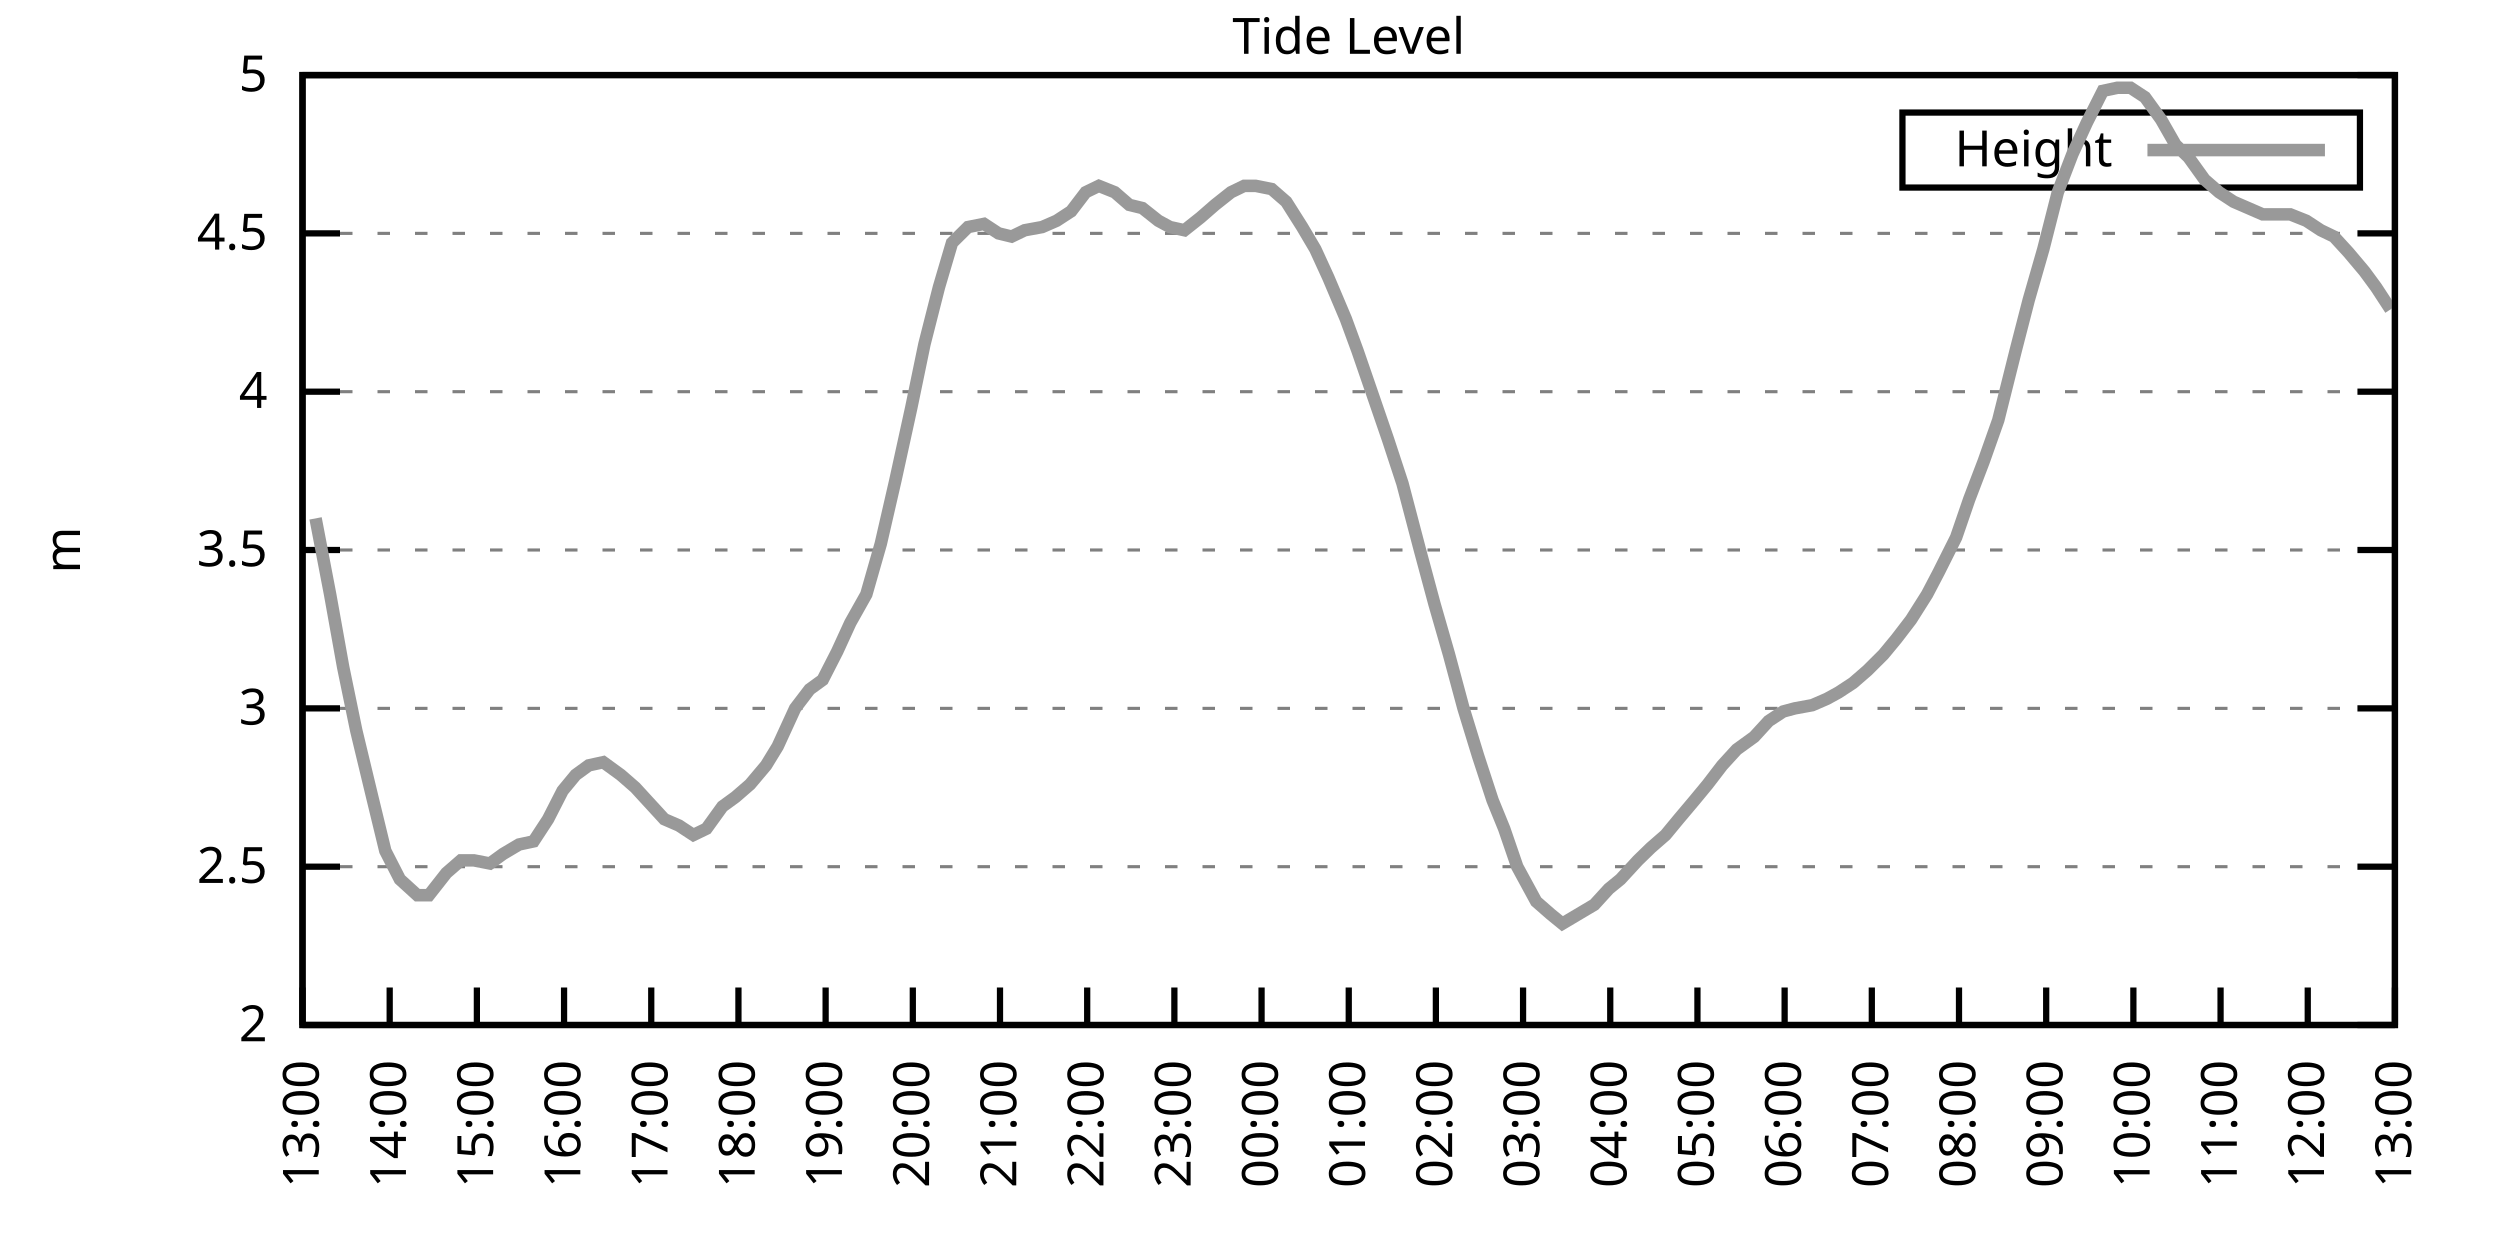
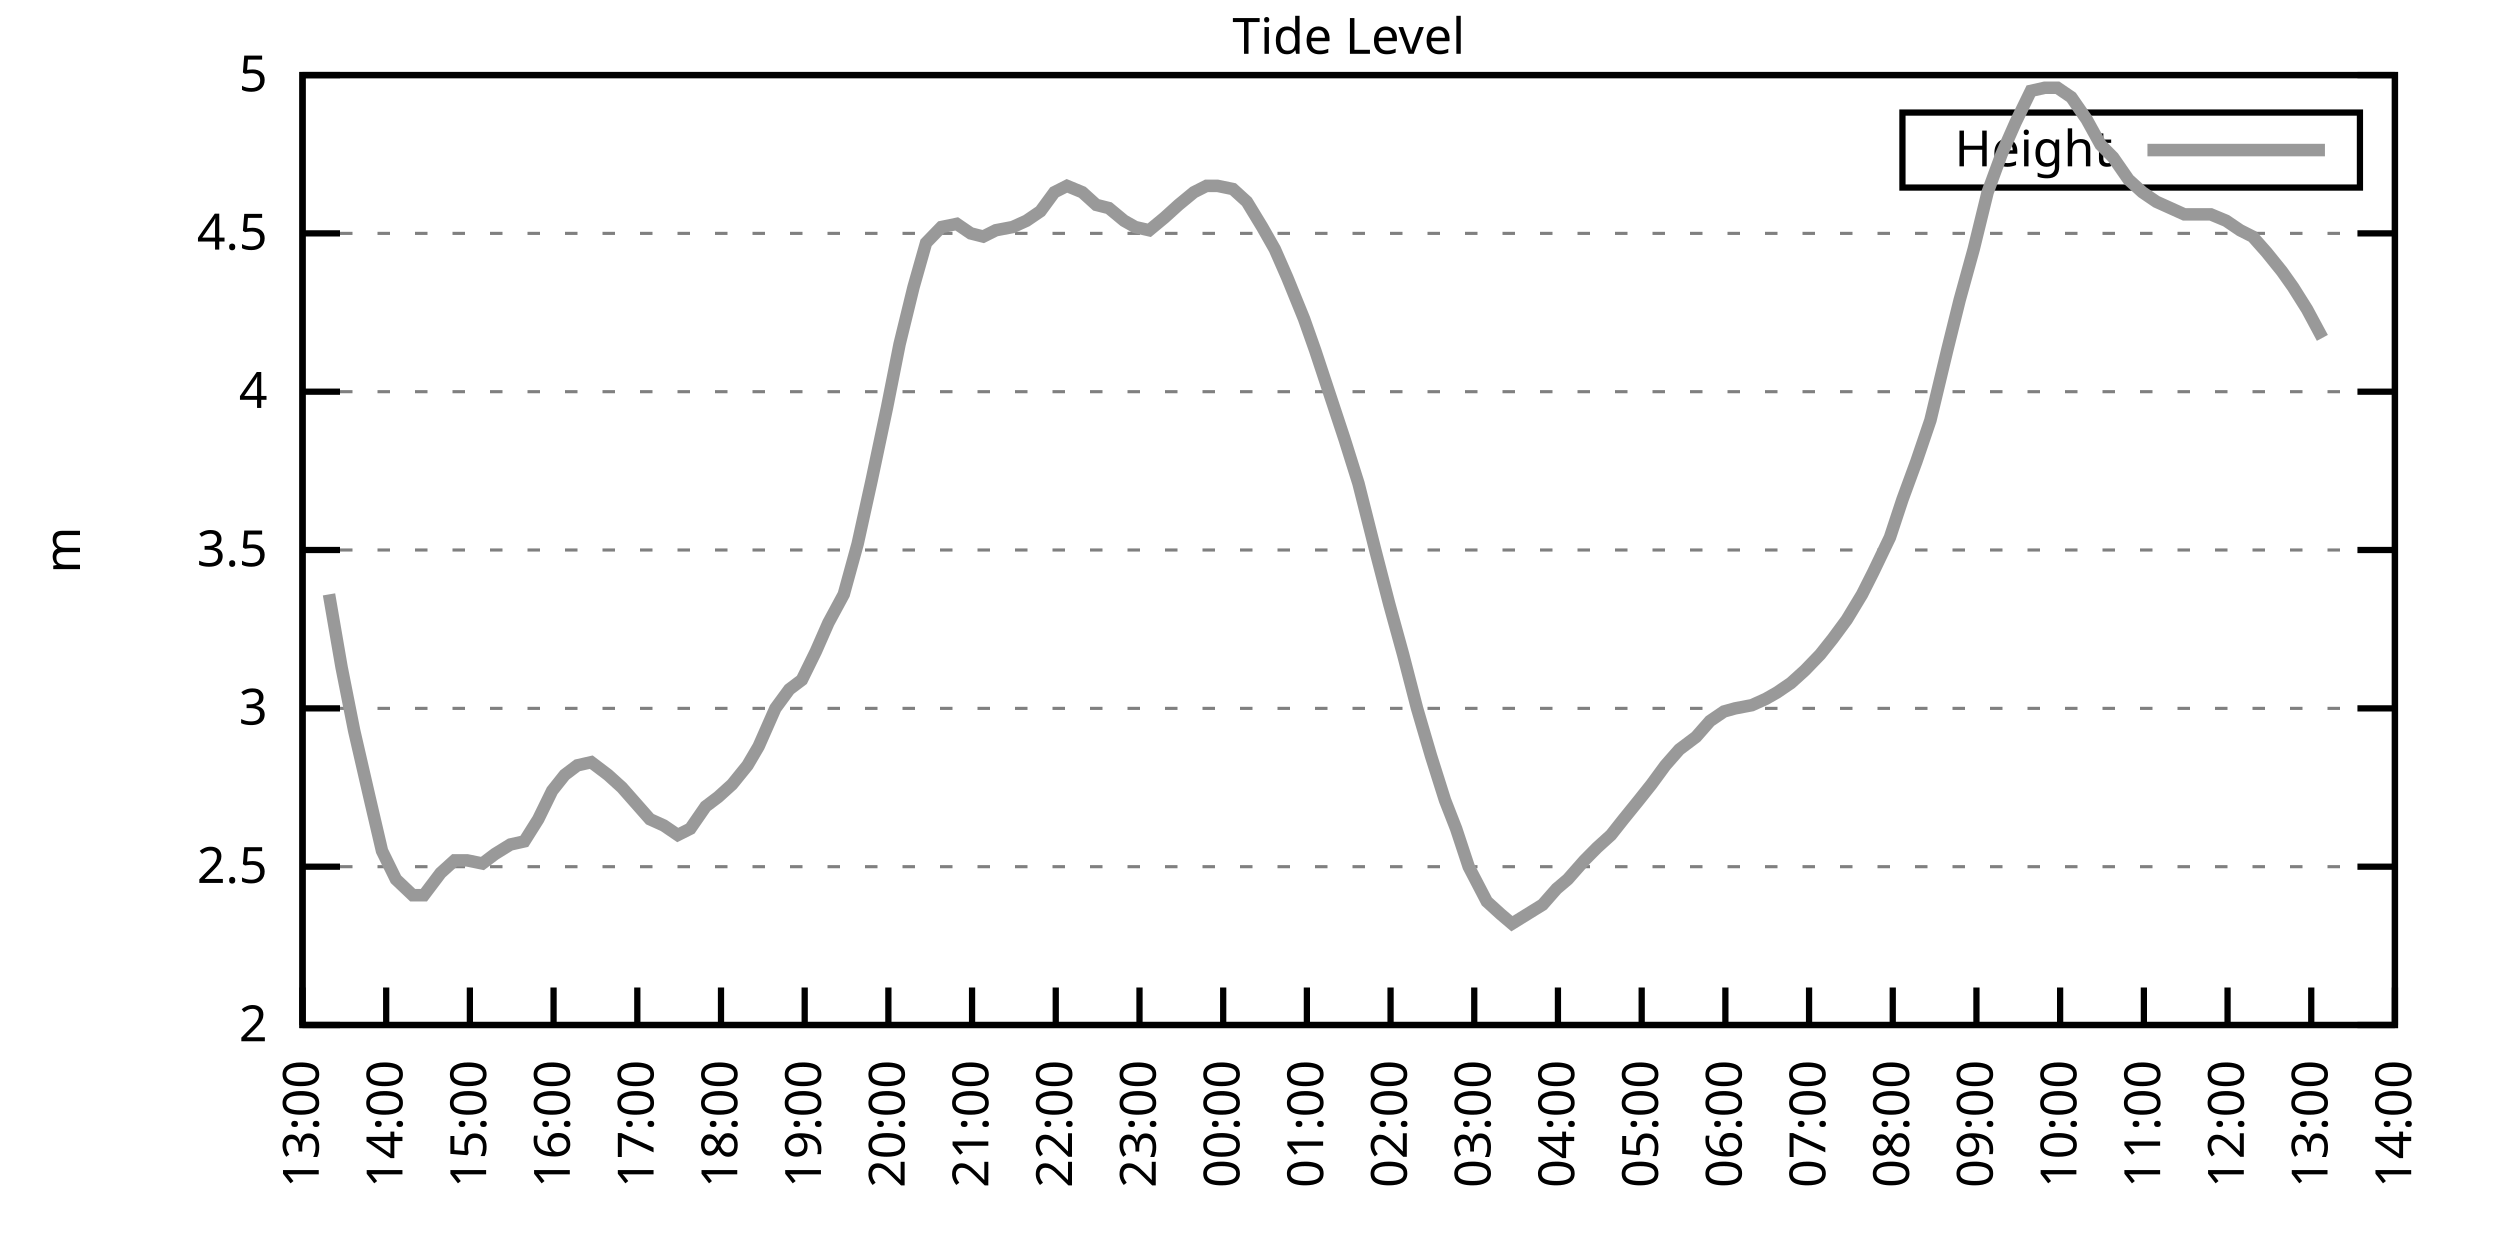
<svg xmlns="http://www.w3.org/2000/svg" xmlns:xlink="http://www.w3.org/1999/xlink" width="400" height="200" viewBox="0 0 400 200">
  <g id="gnuplot_canvas">
    <rect x="0" y="0" width="400" height="200" fill="none" />
    <defs>
      <circle id="gpDot" r="0.5" stroke-width="0.5" stroke="currentColor" />
      <path id="gpPt0" stroke-width="0.333" stroke="currentColor" d="M-1,0 h2 M0,-1 v2" />
      <path id="gpPt1" stroke-width="0.333" stroke="currentColor" d="M-1,-1 L1,1 M1,-1 L-1,1" />
      <path id="gpPt2" stroke-width="0.333" stroke="currentColor" d="M-1,0 L1,0 M0,-1 L0,1 M-1,-1 L1,1 M-1,1 L1,-1" />
      <rect id="gpPt3" stroke-width="0.333" stroke="currentColor" x="-1" y="-1" width="2" height="2" />
      <rect id="gpPt4" stroke-width="0.333" stroke="currentColor" fill="currentColor" x="-1" y="-1" width="2" height="2" />
      <circle id="gpPt5" stroke-width="0.333" stroke="currentColor" cx="0" cy="0" r="1" />
      <use xlink:href="#gpPt5" id="gpPt6" fill="currentColor" stroke="none" />
      <path id="gpPt7" stroke-width="0.333" stroke="currentColor" d="M0,-1.33 L-1.33,0.67 L1.33,0.67 z" />
      <use xlink:href="#gpPt7" id="gpPt8" fill="currentColor" stroke="none" />
      <use xlink:href="#gpPt7" id="gpPt9" stroke="currentColor" transform="rotate(180)" />
      <use xlink:href="#gpPt9" id="gpPt10" fill="currentColor" stroke="none" />
      <use xlink:href="#gpPt3" id="gpPt11" stroke="currentColor" transform="rotate(45)" />
      <use xlink:href="#gpPt11" id="gpPt12" fill="currentColor" stroke="none" />
      <path id="gpPt13" stroke-width="0.333" stroke="currentColor" d="M0,1.330 L1.265,0.411 L0.782,-1.067 L-0.782,-1.076 L-1.265,0.411 z" />
      <use xlink:href="#gpPt13" id="gpPt14" fill="currentColor" stroke="none" />
      <filter id="textbox" filterUnits="objectBoundingBox" x="0" y="0" height="1" width="1">
        <feFlood flood-color="white" flood-opacity="1" result="bgnd" />
        <feComposite in="SourceGraphic" in2="bgnd" operator="atop" />
      </filter>
      <filter id="greybox" filterUnits="objectBoundingBox" x="0" y="0" height="1" width="1">
        <feFlood flood-color="lightgrey" flood-opacity="1" result="grey" />
        <feComposite in="SourceGraphic" in2="grey" operator="atop" />
      </filter>
    </defs>
    <g fill="none" color="white" stroke="currentColor" stroke-width="1.00" stroke-linecap="butt" stroke-linejoin="miter">
</g>
    <g fill="none" color="black" stroke="currentColor" stroke-width="1.00" stroke-linecap="butt" stroke-linejoin="miter">
      <g stroke="none" shape-rendering="crispEdges">
        <polygon fill="rgb(255, 255, 255)" points="48.40,164.00 383.18,164.00 383.18,12.02 48.40,12.02 " />
      </g>
    </g>
    <g fill="none" color="black" stroke="currentColor" stroke-width="1.00" stroke-linecap="butt" stroke-linejoin="miter">
</g>
    <g fill="none" color="black" stroke="black" stroke-width="0.50" stroke-linecap="butt" stroke-linejoin="miter">
</g>
    <g fill="none" color="gray" stroke="currentColor" stroke-width="0.50" stroke-linecap="butt" stroke-linejoin="miter">
      <path stroke="gray" stroke-dasharray="2,4" class="gridline" d="M48.40,164.00 L383.19,164.00  " />
    </g>
    <g fill="none" color="gray" stroke="gray" stroke-width="1.00" stroke-linecap="butt" stroke-linejoin="miter">
</g>
    <g fill="none" color="black" stroke="currentColor" stroke-width="1.00" stroke-linecap="butt" stroke-linejoin="miter">
      <path stroke="black" d="M48.40,164.00 L54.40,164.00 M383.19,164.00 L377.19,164.00  " />
      <g transform="translate(42.80,166.60)" stroke="none" fill="black" font-family="Sans" font-size="8.00" text-anchor="end">
        <text>
          <tspan font-family="Sans"> 2</tspan>
        </text>
      </g>
    </g>
    <g fill="none" color="black" stroke="currentColor" stroke-width="1.00" stroke-linecap="butt" stroke-linejoin="miter">
</g>
    <g fill="none" color="black" stroke="black" stroke-width="0.50" stroke-linecap="butt" stroke-linejoin="miter">
</g>
    <g fill="none" color="gray" stroke="currentColor" stroke-width="0.50" stroke-linecap="butt" stroke-linejoin="miter">
      <path stroke="gray" stroke-dasharray="2,4" class="gridline" d="M48.40,138.67 L383.19,138.67  " />
    </g>
    <g fill="none" color="gray" stroke="gray" stroke-width="1.00" stroke-linecap="butt" stroke-linejoin="miter">
</g>
    <g fill="none" color="black" stroke="currentColor" stroke-width="1.00" stroke-linecap="butt" stroke-linejoin="miter">
      <path stroke="black" d="M48.40,138.67 L54.40,138.67 M383.19,138.67 L377.19,138.67  " />
      <g transform="translate(42.80,141.27)" stroke="none" fill="black" font-family="Sans" font-size="8.00" text-anchor="end">
        <text>
          <tspan font-family="Sans"> 2.5</tspan>
        </text>
      </g>
    </g>
    <g fill="none" color="black" stroke="currentColor" stroke-width="1.00" stroke-linecap="butt" stroke-linejoin="miter">
</g>
    <g fill="none" color="black" stroke="black" stroke-width="0.50" stroke-linecap="butt" stroke-linejoin="miter">
</g>
    <g fill="none" color="gray" stroke="currentColor" stroke-width="0.50" stroke-linecap="butt" stroke-linejoin="miter">
      <path stroke="gray" stroke-dasharray="2,4" class="gridline" d="M48.40,113.34 L383.19,113.34  " />
    </g>
    <g fill="none" color="gray" stroke="gray" stroke-width="1.00" stroke-linecap="butt" stroke-linejoin="miter">
</g>
    <g fill="none" color="black" stroke="currentColor" stroke-width="1.00" stroke-linecap="butt" stroke-linejoin="miter">
      <path stroke="black" d="M48.40,113.34 L54.40,113.34 M383.19,113.34 L377.19,113.34  " />
      <g transform="translate(42.80,115.94)" stroke="none" fill="black" font-family="Sans" font-size="8.00" text-anchor="end">
        <text>
          <tspan font-family="Sans"> 3</tspan>
        </text>
      </g>
    </g>
    <g fill="none" color="black" stroke="currentColor" stroke-width="1.00" stroke-linecap="butt" stroke-linejoin="miter">
</g>
    <g fill="none" color="black" stroke="black" stroke-width="0.50" stroke-linecap="butt" stroke-linejoin="miter">
</g>
    <g fill="none" color="gray" stroke="currentColor" stroke-width="0.50" stroke-linecap="butt" stroke-linejoin="miter">
      <path stroke="gray" stroke-dasharray="2,4" class="gridline" d="M48.40,88.00 L383.19,88.00  " />
    </g>
    <g fill="none" color="gray" stroke="gray" stroke-width="1.00" stroke-linecap="butt" stroke-linejoin="miter">
</g>
    <g fill="none" color="black" stroke="currentColor" stroke-width="1.00" stroke-linecap="butt" stroke-linejoin="miter">
      <path stroke="black" d="M48.40,88.00 L54.40,88.00 M383.19,88.00 L377.19,88.00  " />
      <g transform="translate(42.80,90.60)" stroke="none" fill="black" font-family="Sans" font-size="8.00" text-anchor="end">
        <text>
          <tspan font-family="Sans"> 3.5</tspan>
        </text>
      </g>
    </g>
    <g fill="none" color="black" stroke="currentColor" stroke-width="1.00" stroke-linecap="butt" stroke-linejoin="miter">
</g>
    <g fill="none" color="black" stroke="black" stroke-width="0.50" stroke-linecap="butt" stroke-linejoin="miter">
</g>
    <g fill="none" color="gray" stroke="currentColor" stroke-width="0.50" stroke-linecap="butt" stroke-linejoin="miter">
      <path stroke="gray" stroke-dasharray="2,4" class="gridline" d="M48.40,62.67 L383.19,62.67  " />
    </g>
    <g fill="none" color="gray" stroke="gray" stroke-width="1.00" stroke-linecap="butt" stroke-linejoin="miter">
</g>
    <g fill="none" color="black" stroke="currentColor" stroke-width="1.00" stroke-linecap="butt" stroke-linejoin="miter">
      <path stroke="black" d="M48.40,62.67 L54.40,62.67 M383.19,62.67 L377.19,62.67  " />
      <g transform="translate(42.80,65.27)" stroke="none" fill="black" font-family="Sans" font-size="8.00" text-anchor="end">
        <text>
          <tspan font-family="Sans"> 4</tspan>
        </text>
      </g>
    </g>
    <g fill="none" color="black" stroke="currentColor" stroke-width="1.00" stroke-linecap="butt" stroke-linejoin="miter">
</g>
    <g fill="none" color="black" stroke="black" stroke-width="0.50" stroke-linecap="butt" stroke-linejoin="miter">
</g>
    <g fill="none" color="gray" stroke="currentColor" stroke-width="0.50" stroke-linecap="butt" stroke-linejoin="miter">
      <path stroke="gray" stroke-dasharray="2,4" class="gridline" d="M48.40,37.34 L383.19,37.34  " />
    </g>
    <g fill="none" color="gray" stroke="gray" stroke-width="1.00" stroke-linecap="butt" stroke-linejoin="miter">
</g>
    <g fill="none" color="black" stroke="currentColor" stroke-width="1.00" stroke-linecap="butt" stroke-linejoin="miter">
      <path stroke="black" d="M48.40,37.34 L54.40,37.34 M383.19,37.34 L377.19,37.34  " />
      <g transform="translate(42.80,39.94)" stroke="none" fill="black" font-family="Sans" font-size="8.00" text-anchor="end">
        <text>
          <tspan font-family="Sans"> 4.5</tspan>
        </text>
      </g>
    </g>
    <g fill="none" color="black" stroke="currentColor" stroke-width="1.00" stroke-linecap="butt" stroke-linejoin="miter">
</g>
    <g fill="none" color="black" stroke="black" stroke-width="0.50" stroke-linecap="butt" stroke-linejoin="miter">
</g>
    <g fill="none" color="gray" stroke="currentColor" stroke-width="0.50" stroke-linecap="butt" stroke-linejoin="miter">
      <path stroke="gray" stroke-dasharray="2,4" class="gridline" d="M48.40,12.01 L383.19,12.01  " />
    </g>
    <g fill="none" color="gray" stroke="gray" stroke-width="1.00" stroke-linecap="butt" stroke-linejoin="miter">
</g>
    <g fill="none" color="black" stroke="currentColor" stroke-width="1.00" stroke-linecap="butt" stroke-linejoin="miter">
      <path stroke="black" d="M48.40,12.01 L54.40,12.01 M383.19,12.01 L377.19,12.01  " />
      <g transform="translate(42.80,14.61)" stroke="none" fill="black" font-family="Sans" font-size="8.00" text-anchor="end">
        <text>
          <tspan font-family="Sans"> 5</tspan>
        </text>
      </g>
    </g>
    <g fill="none" color="black" stroke="currentColor" stroke-width="1.00" stroke-linecap="butt" stroke-linejoin="miter">
      <path stroke="black" d="M48.40,164.00 L48.40,158.00  " />
      <g transform="translate(51.00,169.60) rotate(270.00)" stroke="none" fill="black" font-family="Sans" font-size="8.00" text-anchor="end">
        <text>
          <tspan font-family="Sans">13:00</tspan>
        </text>
      </g>
    </g>
    <g fill="none" color="black" stroke="currentColor" stroke-width="1.00" stroke-linecap="butt" stroke-linejoin="miter">
-       <path stroke="black" d="M62.35,164.00 L62.35,158.00  " />
-       <g transform="translate(64.95,169.60) rotate(270.00)" stroke="none" fill="black" font-family="Sans" font-size="8.00" text-anchor="end">
+       <path stroke="black" d="M61.79,164.00 L61.79,158.00  " />
+       <g transform="translate(64.39,169.60) rotate(270.00)" stroke="none" fill="black" font-family="Sans" font-size="8.00" text-anchor="end">
        <text>
          <tspan font-family="Sans">14:00</tspan>
        </text>
      </g>
    </g>
    <g fill="none" color="black" stroke="currentColor" stroke-width="1.00" stroke-linecap="butt" stroke-linejoin="miter">
-       <path stroke="black" d="M76.30,164.00 L76.30,158.00  " />
-       <g transform="translate(78.90,169.60) rotate(270.00)" stroke="none" fill="black" font-family="Sans" font-size="8.00" text-anchor="end">
+       <path stroke="black" d="M75.18,164.00 L75.18,158.00  " />
+       <g transform="translate(77.78,169.60) rotate(270.00)" stroke="none" fill="black" font-family="Sans" font-size="8.00" text-anchor="end">
        <text>
          <tspan font-family="Sans">15:00</tspan>
        </text>
      </g>
    </g>
    <g fill="none" color="black" stroke="currentColor" stroke-width="1.00" stroke-linecap="butt" stroke-linejoin="miter">
-       <path stroke="black" d="M90.25,164.00 L90.25,158.00  " />
-       <g transform="translate(92.85,169.60) rotate(270.00)" stroke="none" fill="black" font-family="Sans" font-size="8.00" text-anchor="end">
+       <path stroke="black" d="M88.57,164.00 L88.57,158.00  " />
+       <g transform="translate(91.17,169.60) rotate(270.00)" stroke="none" fill="black" font-family="Sans" font-size="8.00" text-anchor="end">
        <text>
          <tspan font-family="Sans">16:00</tspan>
        </text>
      </g>
    </g>
    <g fill="none" color="black" stroke="currentColor" stroke-width="1.00" stroke-linecap="butt" stroke-linejoin="miter">
-       <path stroke="black" d="M104.20,164.00 L104.20,158.00  " />
-       <g transform="translate(106.80,169.60) rotate(270.00)" stroke="none" fill="black" font-family="Sans" font-size="8.00" text-anchor="end">
+       <path stroke="black" d="M101.97,164.00 L101.97,158.00  " />
+       <g transform="translate(104.57,169.60) rotate(270.00)" stroke="none" fill="black" font-family="Sans" font-size="8.00" text-anchor="end">
        <text>
          <tspan font-family="Sans">17:00</tspan>
        </text>
      </g>
    </g>
    <g fill="none" color="black" stroke="currentColor" stroke-width="1.00" stroke-linecap="butt" stroke-linejoin="miter">
-       <path stroke="black" d="M118.15,164.00 L118.15,158.00  " />
-       <g transform="translate(120.75,169.60) rotate(270.00)" stroke="none" fill="black" font-family="Sans" font-size="8.00" text-anchor="end">
+       <path stroke="black" d="M115.36,164.00 L115.36,158.00  " />
+       <g transform="translate(117.96,169.60) rotate(270.00)" stroke="none" fill="black" font-family="Sans" font-size="8.00" text-anchor="end">
        <text>
          <tspan font-family="Sans">18:00</tspan>
        </text>
      </g>
    </g>
    <g fill="none" color="black" stroke="currentColor" stroke-width="1.00" stroke-linecap="butt" stroke-linejoin="miter">
-       <path stroke="black" d="M132.10,164.00 L132.10,158.00  " />
-       <g transform="translate(134.70,169.60) rotate(270.00)" stroke="none" fill="black" font-family="Sans" font-size="8.00" text-anchor="end">
+       <path stroke="black" d="M128.75,164.00 L128.75,158.00  " />
+       <g transform="translate(131.35,169.60) rotate(270.00)" stroke="none" fill="black" font-family="Sans" font-size="8.00" text-anchor="end">
        <text>
          <tspan font-family="Sans">19:00</tspan>
        </text>
      </g>
    </g>
    <g fill="none" color="black" stroke="currentColor" stroke-width="1.00" stroke-linecap="butt" stroke-linejoin="miter">
-       <path stroke="black" d="M146.05,164.00 L146.05,158.00  " />
-       <g transform="translate(148.65,169.60) rotate(270.00)" stroke="none" fill="black" font-family="Sans" font-size="8.00" text-anchor="end">
+       <path stroke="black" d="M142.14,164.00 L142.14,158.00  " />
+       <g transform="translate(144.74,169.60) rotate(270.00)" stroke="none" fill="black" font-family="Sans" font-size="8.00" text-anchor="end">
        <text>
          <tspan font-family="Sans">20:00</tspan>
        </text>
      </g>
    </g>
    <g fill="none" color="black" stroke="currentColor" stroke-width="1.00" stroke-linecap="butt" stroke-linejoin="miter">
-       <path stroke="black" d="M160.00,164.00 L160.00,158.00  " />
-       <g transform="translate(162.60,169.60) rotate(270.00)" stroke="none" fill="black" font-family="Sans" font-size="8.00" text-anchor="end">
+       <path stroke="black" d="M155.53,164.00 L155.53,158.00  " />
+       <g transform="translate(158.13,169.60) rotate(270.00)" stroke="none" fill="black" font-family="Sans" font-size="8.00" text-anchor="end">
        <text>
          <tspan font-family="Sans">21:00</tspan>
        </text>
      </g>
    </g>
    <g fill="none" color="black" stroke="currentColor" stroke-width="1.00" stroke-linecap="butt" stroke-linejoin="miter">
-       <path stroke="black" d="M173.95,164.00 L173.95,158.00  " />
-       <g transform="translate(176.55,169.60) rotate(270.00)" stroke="none" fill="black" font-family="Sans" font-size="8.00" text-anchor="end">
+       <path stroke="black" d="M168.92,164.00 L168.92,158.00  " />
+       <g transform="translate(171.52,169.60) rotate(270.00)" stroke="none" fill="black" font-family="Sans" font-size="8.00" text-anchor="end">
        <text>
          <tspan font-family="Sans">22:00</tspan>
        </text>
      </g>
    </g>
    <g fill="none" color="black" stroke="currentColor" stroke-width="1.00" stroke-linecap="butt" stroke-linejoin="miter">
-       <path stroke="black" d="M187.90,164.00 L187.90,158.00  " />
-       <g transform="translate(190.50,169.60) rotate(270.00)" stroke="none" fill="black" font-family="Sans" font-size="8.00" text-anchor="end">
+       <path stroke="black" d="M182.32,164.00 L182.32,158.00  " />
+       <g transform="translate(184.92,169.60) rotate(270.00)" stroke="none" fill="black" font-family="Sans" font-size="8.00" text-anchor="end">
        <text>
          <tspan font-family="Sans">23:00</tspan>
        </text>
      </g>
    </g>
    <g fill="none" color="black" stroke="currentColor" stroke-width="1.00" stroke-linecap="butt" stroke-linejoin="miter">
-       <path stroke="black" d="M201.85,164.00 L201.85,158.00  " />
-       <g transform="translate(204.45,169.60) rotate(270.00)" stroke="none" fill="black" font-family="Sans" font-size="8.00" text-anchor="end">
+       <path stroke="black" d="M195.71,164.00 L195.71,158.00  " />
+       <g transform="translate(198.31,169.60) rotate(270.00)" stroke="none" fill="black" font-family="Sans" font-size="8.00" text-anchor="end">
        <text>
          <tspan font-family="Sans">00:00</tspan>
        </text>
      </g>
    </g>
    <g fill="none" color="black" stroke="currentColor" stroke-width="1.00" stroke-linecap="butt" stroke-linejoin="miter">
-       <path stroke="black" d="M215.80,164.00 L215.80,158.00  " />
-       <g transform="translate(218.40,169.60) rotate(270.00)" stroke="none" fill="black" font-family="Sans" font-size="8.00" text-anchor="end">
+       <path stroke="black" d="M209.10,164.00 L209.10,158.00  " />
+       <g transform="translate(211.70,169.60) rotate(270.00)" stroke="none" fill="black" font-family="Sans" font-size="8.00" text-anchor="end">
        <text>
          <tspan font-family="Sans">01:00</tspan>
        </text>
      </g>
    </g>
    <g fill="none" color="black" stroke="currentColor" stroke-width="1.00" stroke-linecap="butt" stroke-linejoin="miter">
-       <path stroke="black" d="M229.74,164.00 L229.74,158.00  " />
-       <g transform="translate(232.34,169.60) rotate(270.00)" stroke="none" fill="black" font-family="Sans" font-size="8.00" text-anchor="end">
+       <path stroke="black" d="M222.49,164.00 L222.49,158.00  " />
+       <g transform="translate(225.09,169.60) rotate(270.00)" stroke="none" fill="black" font-family="Sans" font-size="8.00" text-anchor="end">
        <text>
          <tspan font-family="Sans">02:00</tspan>
        </text>
      </g>
    </g>
    <g fill="none" color="black" stroke="currentColor" stroke-width="1.00" stroke-linecap="butt" stroke-linejoin="miter">
-       <path stroke="black" d="M243.69,164.00 L243.69,158.00  " />
-       <g transform="translate(246.29,169.60) rotate(270.00)" stroke="none" fill="black" font-family="Sans" font-size="8.00" text-anchor="end">
+       <path stroke="black" d="M235.88,164.00 L235.88,158.00  " />
+       <g transform="translate(238.48,169.60) rotate(270.00)" stroke="none" fill="black" font-family="Sans" font-size="8.00" text-anchor="end">
        <text>
          <tspan font-family="Sans">03:00</tspan>
        </text>
      </g>
    </g>
    <g fill="none" color="black" stroke="currentColor" stroke-width="1.00" stroke-linecap="butt" stroke-linejoin="miter">
-       <path stroke="black" d="M257.64,164.00 L257.64,158.00  " />
-       <g transform="translate(260.24,169.60) rotate(270.00)" stroke="none" fill="black" font-family="Sans" font-size="8.00" text-anchor="end">
+       <path stroke="black" d="M249.27,164.00 L249.27,158.00  " />
+       <g transform="translate(251.87,169.60) rotate(270.00)" stroke="none" fill="black" font-family="Sans" font-size="8.00" text-anchor="end">
        <text>
          <tspan font-family="Sans">04:00</tspan>
        </text>
      </g>
    </g>
    <g fill="none" color="black" stroke="currentColor" stroke-width="1.00" stroke-linecap="butt" stroke-linejoin="miter">
-       <path stroke="black" d="M271.59,164.00 L271.59,158.00  " />
-       <g transform="translate(274.19,169.60) rotate(270.00)" stroke="none" fill="black" font-family="Sans" font-size="8.00" text-anchor="end">
+       <path stroke="black" d="M262.67,164.00 L262.67,158.00  " />
+       <g transform="translate(265.27,169.60) rotate(270.00)" stroke="none" fill="black" font-family="Sans" font-size="8.00" text-anchor="end">
        <text>
          <tspan font-family="Sans">05:00</tspan>
        </text>
      </g>
    </g>
    <g fill="none" color="black" stroke="currentColor" stroke-width="1.00" stroke-linecap="butt" stroke-linejoin="miter">
-       <path stroke="black" d="M285.54,164.00 L285.54,158.00  " />
-       <g transform="translate(288.14,169.60) rotate(270.00)" stroke="none" fill="black" font-family="Sans" font-size="8.00" text-anchor="end">
+       <path stroke="black" d="M276.06,164.00 L276.06,158.00  " />
+       <g transform="translate(278.66,169.60) rotate(270.00)" stroke="none" fill="black" font-family="Sans" font-size="8.00" text-anchor="end">
        <text>
          <tspan font-family="Sans">06:00</tspan>
        </text>
      </g>
    </g>
    <g fill="none" color="black" stroke="currentColor" stroke-width="1.00" stroke-linecap="butt" stroke-linejoin="miter">
-       <path stroke="black" d="M299.49,164.00 L299.49,158.00  " />
-       <g transform="translate(302.09,169.60) rotate(270.00)" stroke="none" fill="black" font-family="Sans" font-size="8.00" text-anchor="end">
+       <path stroke="black" d="M289.45,164.00 L289.45,158.00  " />
+       <g transform="translate(292.05,169.60) rotate(270.00)" stroke="none" fill="black" font-family="Sans" font-size="8.00" text-anchor="end">
        <text>
          <tspan font-family="Sans">07:00</tspan>
        </text>
      </g>
    </g>
    <g fill="none" color="black" stroke="currentColor" stroke-width="1.00" stroke-linecap="butt" stroke-linejoin="miter">
-       <path stroke="black" d="M313.44,164.00 L313.44,158.00  " />
-       <g transform="translate(316.04,169.60) rotate(270.00)" stroke="none" fill="black" font-family="Sans" font-size="8.00" text-anchor="end">
+       <path stroke="black" d="M302.84,164.00 L302.84,158.00  " />
+       <g transform="translate(305.44,169.60) rotate(270.00)" stroke="none" fill="black" font-family="Sans" font-size="8.00" text-anchor="end">
        <text>
          <tspan font-family="Sans">08:00</tspan>
        </text>
      </g>
    </g>
    <g fill="none" color="black" stroke="currentColor" stroke-width="1.00" stroke-linecap="butt" stroke-linejoin="miter">
-       <path stroke="black" d="M327.39,164.00 L327.39,158.00  " />
-       <g transform="translate(329.99,169.60) rotate(270.00)" stroke="none" fill="black" font-family="Sans" font-size="8.00" text-anchor="end">
+       <path stroke="black" d="M316.23,164.00 L316.23,158.00  " />
+       <g transform="translate(318.83,169.60) rotate(270.00)" stroke="none" fill="black" font-family="Sans" font-size="8.00" text-anchor="end">
        <text>
          <tspan font-family="Sans">09:00</tspan>
        </text>
      </g>
    </g>
    <g fill="none" color="black" stroke="currentColor" stroke-width="1.00" stroke-linecap="butt" stroke-linejoin="miter">
-       <path stroke="black" d="M341.34,164.00 L341.34,158.00  " />
-       <g transform="translate(343.94,169.60) rotate(270.00)" stroke="none" fill="black" font-family="Sans" font-size="8.00" text-anchor="end">
+       <path stroke="black" d="M329.62,164.00 L329.62,158.00  " />
+       <g transform="translate(332.22,169.60) rotate(270.00)" stroke="none" fill="black" font-family="Sans" font-size="8.00" text-anchor="end">
        <text>
          <tspan font-family="Sans">10:00</tspan>
        </text>
      </g>
    </g>
    <g fill="none" color="black" stroke="currentColor" stroke-width="1.00" stroke-linecap="butt" stroke-linejoin="miter">
-       <path stroke="black" d="M355.29,164.00 L355.29,158.00  " />
-       <g transform="translate(357.89,169.60) rotate(270.00)" stroke="none" fill="black" font-family="Sans" font-size="8.00" text-anchor="end">
+       <path stroke="black" d="M343.02,164.00 L343.02,158.00  " />
+       <g transform="translate(345.62,169.60) rotate(270.00)" stroke="none" fill="black" font-family="Sans" font-size="8.00" text-anchor="end">
        <text>
          <tspan font-family="Sans">11:00</tspan>
        </text>
      </g>
    </g>
    <g fill="none" color="black" stroke="currentColor" stroke-width="1.00" stroke-linecap="butt" stroke-linejoin="miter">
-       <path stroke="black" d="M369.24,164.00 L369.24,158.00  " />
-       <g transform="translate(371.84,169.60) rotate(270.00)" stroke="none" fill="black" font-family="Sans" font-size="8.00" text-anchor="end">
+       <path stroke="black" d="M356.41,164.00 L356.41,158.00  " />
+       <g transform="translate(359.01,169.60) rotate(270.00)" stroke="none" fill="black" font-family="Sans" font-size="8.00" text-anchor="end">
        <text>
          <tspan font-family="Sans">12:00</tspan>
+         </text>
+       </g>
+     </g>
+     <g fill="none" color="black" stroke="currentColor" stroke-width="1.00" stroke-linecap="butt" stroke-linejoin="miter">
+       <path stroke="black" d="M369.80,164.00 L369.80,158.00  " />
+       <g transform="translate(372.40,169.60) rotate(270.00)" stroke="none" fill="black" font-family="Sans" font-size="8.00" text-anchor="end">
+         <text>
+           <tspan font-family="Sans">13:00</tspan>
        </text>
      </g>
    </g>
    <g fill="none" color="black" stroke="currentColor" stroke-width="1.00" stroke-linecap="butt" stroke-linejoin="miter">
      <path stroke="black" d="M383.19,164.00 L383.19,158.00  " />
      <g transform="translate(385.79,169.60) rotate(270.00)" stroke="none" fill="black" font-family="Sans" font-size="8.00" text-anchor="end">
        <text>
-           <tspan font-family="Sans">13:00</tspan>
+           <tspan font-family="Sans">14:00</tspan>
        </text>
      </g>
    </g>
    <g fill="none" color="black" stroke="currentColor" stroke-width="1.00" stroke-linecap="butt" stroke-linejoin="miter">
</g>
    <g fill="none" color="black" stroke="currentColor" stroke-width="1.00" stroke-linecap="butt" stroke-linejoin="miter">
      <path stroke="black" d="M48.40,12.01 L48.40,164.00 L383.19,164.00 L383.19,12.01 L48.40,12.01 Z  " />
    </g>
    <g fill="none" color="black" stroke="currentColor" stroke-width="1.00" stroke-linecap="butt" stroke-linejoin="miter">
</g>
    <g fill="none" color="black" stroke="currentColor" stroke-width="1.00" stroke-linecap="butt" stroke-linejoin="miter">
      <path stroke="black" d="M304.39,30.01 L304.39,18.01 L377.59,18.01 L377.59,30.01 L304.39,30.01 Z  " />
    </g>
    <g id="Tide_level_plot_1">
      <g fill="none" color="white" stroke="black" stroke-width="2.00" stroke-linecap="butt" stroke-linejoin="miter">
</g>
      <g fill="none" color="black" stroke="currentColor" stroke-width="2.00" stroke-linecap="butt" stroke-linejoin="miter">
        <g transform="translate(337.99,26.61)" stroke="none" fill="black" font-family="Sans" font-size="8.00" text-anchor="end">
          <text>
            <tspan font-family="Sans">Height</tspan>
          </text>
        </g>
      </g>
      <g fill="none" color="black" stroke="currentColor" stroke-width="2.00" stroke-linecap="butt" stroke-linejoin="miter">
-         <path stroke="rgb(153, 153, 153)" d="M343.59,24.01 L371.99,24.01 M50.49,82.94 L52.82,95.10 L54.91,106.75 L57.00,116.88 L59.56,127.52 L61.65,136.14   L63.98,140.69 L66.77,143.23 L68.63,143.23 L71.42,139.68 L73.74,137.66 L75.83,137.66 L78.39,138.16 L80.48,136.64   L83.04,135.12 L85.37,134.62 L87.69,131.07 L90.02,126.51 L92.11,123.98 L94.20,122.46 L96.53,121.95 L99.32,123.98   L101.64,126.00 L103.50,128.03 L106.29,131.07 L108.62,132.08 L110.94,133.60 L113.03,132.59 L115.59,129.04 L117.68,127.52   L120.01,125.50 L122.57,122.46 L124.43,119.42 L127.22,113.34 L129.54,110.30 L131.63,108.78 L133.96,104.22 L136.05,99.66   L138.61,95.10 L140.93,86.99 L143.26,76.86 L145.81,65.21 L147.91,55.07 L150.23,45.95 L152.32,38.86 L154.88,36.33   L157.44,35.82 L159.76,37.34 L161.86,37.85 L163.95,36.84 L166.74,36.33 L169.06,35.32 L171.39,33.80 L173.71,30.76   L175.81,29.74 L178.36,30.76 L180.69,32.78 L182.78,33.29 L185.34,35.32 L187.20,36.33 L189.52,36.84 L192.08,34.81   L194.41,32.78 L196.96,30.76 L199.06,29.74 L200.92,29.74 L203.47,30.25 L205.80,32.28 L208.36,36.33 L210.45,39.87   L212.54,44.43 L215.33,51.02 L217.19,56.09 L219.98,64.19 L222.07,70.27 L224.40,77.37 L227.19,88.00 L229.51,96.62   L231.84,104.72 L234.16,113.34 L236.49,120.94 L238.81,128.03 L240.67,132.59 L242.76,138.67 L245.79,144.24 L248.11,146.27   L249.97,147.79 L255.09,144.75 L257.41,142.21 L259.27,140.69 L262.06,137.66 L264.15,135.63 L266.48,133.60 L268.57,131.07   L271.13,128.03 L273.22,125.50 L275.55,122.46 L277.87,119.92 L280.66,117.90 L282.99,115.36 L285.31,113.84 L287.17,113.34   L289.96,112.83 L292.29,111.82 L294.15,110.80 L296.47,109.28 L298.80,107.26 L301.35,104.72 L303.44,102.19 L305.77,99.15   L308.33,95.10 L310.19,91.55 L312.98,85.98 L315.07,79.90 L317.39,73.82 L319.72,67.23 L322.51,56.09 L324.60,47.98   L326.93,39.87 L329.25,30.76 L331.58,24.68 L333.90,19.61 L336.46,14.54 L338.78,14.04 L340.88,14.04 L343.20,15.56   L345.76,19.10 L348.08,23.16 L350.18,25.18 L352.73,28.73 L355.06,30.76 L357.38,32.28 L359.71,33.29 L362.03,34.30   L364.36,34.30 L366.45,34.30 L369.01,35.32 L371.33,36.84 L373.43,37.85 L375.75,40.38 L378.31,43.42 L380.17,45.95   L382.49,49.50  " />
+         <path stroke="rgb(153, 153, 153)" d="M343.59,24.01 L371.99,24.01 M52.64,95.10 L54.65,106.75 L56.66,116.88 L59.11,127.52 L61.12,136.14 L63.35,140.69   L66.03,143.23 L67.82,143.23 L70.50,139.68 L72.73,137.66 L74.74,137.66 L77.19,138.16 L79.20,136.64 L81.66,135.12   L83.89,134.62 L86.12,131.07 L88.35,126.51 L90.36,123.98 L92.37,122.46 L94.60,121.95 L97.28,123.98 L99.51,126.00   L101.30,128.03 L103.98,131.07 L106.21,132.08 L108.44,133.60 L110.45,132.59 L112.90,129.04 L114.91,127.52 L117.14,125.50   L119.60,122.46 L121.38,119.42 L124.06,113.34 L126.29,110.30 L128.30,108.78 L130.54,104.22 L132.54,99.66 L135.00,95.10   L137.23,86.99 L139.46,76.86 L141.92,65.21 L143.93,55.07 L146.16,45.95 L148.17,38.86 L150.62,36.33 L153.08,35.82   L155.31,37.34 L157.32,37.85 L159.33,36.84 L162.01,36.33 L164.24,35.32 L166.47,33.80 L168.70,30.76 L170.71,29.74   L173.17,30.76 L175.40,32.78 L177.41,33.29 L179.86,35.32 L181.65,36.33 L183.88,36.84 L186.33,34.81 L188.57,32.78   L191.02,30.76 L193.03,29.74 L194.81,29.74 L197.27,30.25 L199.50,32.28 L201.96,36.33 L203.97,39.87 L205.97,44.43   L208.65,51.02 L210.44,56.09 L213.12,64.19 L215.13,70.27 L217.36,77.37 L220.04,88.00 L222.27,96.62 L224.50,104.72   L226.73,113.34 L228.96,120.94 L231.20,128.03 L232.98,132.59 L234.99,138.67 L237.89,144.24 L240.12,146.27 L241.91,147.79   L246.82,144.75 L249.05,142.21 L250.84,140.69 L253.51,137.66 L255.52,135.63 L257.76,133.60 L259.76,131.07 L262.22,128.03   L264.23,125.50 L266.46,122.46 L268.69,119.92 L271.37,117.90 L273.60,115.36 L275.83,113.84 L277.62,113.34 L280.30,112.83   L282.53,111.82 L284.32,110.80 L286.55,109.28 L288.78,107.26 L291.23,104.72 L293.24,102.19 L295.48,99.15 L297.93,95.10   L299.72,91.55 L302.39,85.98 L304.40,79.90 L306.63,73.82 L308.87,67.23 L311.54,56.09 L313.55,47.98 L315.79,39.87   L318.02,30.76 L320.25,24.68 L322.48,19.61 L324.94,14.54 L327.17,14.04 L329.18,14.04 L331.41,15.56 L333.86,19.10   L336.10,23.16 L338.10,25.18 L340.56,28.73 L342.79,30.76 L345.02,32.28 L347.26,33.29 L349.49,34.30 L351.72,34.30   L353.73,34.30 L356.18,35.32 L358.42,36.84 L360.42,37.85 L362.66,40.38 L365.11,43.42 L366.90,45.95 L369.13,49.50   L371.58,54.06  " />
      </g>
    </g>
    <g fill="none" color="black" stroke="currentColor" stroke-width="2.00" stroke-linecap="butt" stroke-linejoin="miter">
</g>
    <g fill="none" color="black" stroke="black" stroke-width="1.00" stroke-linecap="butt" stroke-linejoin="miter">
</g>
    <g fill="none" color="black" stroke="currentColor" stroke-width="1.00" stroke-linecap="butt" stroke-linejoin="miter">
      <path stroke="black" d="M48.40,12.01 L48.40,164.00 L383.19,164.00 L383.19,12.01 L48.40,12.01 Z  " />
      <g transform="translate(12.80,88.01) rotate(270.00)" stroke="none" fill="black" font-family="Sans" font-size="8.00" text-anchor="middle">
        <text>
          <tspan font-family="Sans">m</tspan>
        </text>
      </g>
    </g>
    <g fill="none" color="black" stroke="currentColor" stroke-width="1.00" stroke-linecap="butt" stroke-linejoin="miter">
</g>
    <g fill="none" color="black" stroke="currentColor" stroke-width="1.00" stroke-linecap="butt" stroke-linejoin="miter">
      <g transform="translate(215.79,8.61)" stroke="none" fill="black" font-family="Sans" font-size="8.00" text-anchor="middle">
        <text>
          <tspan font-family="Sans">Tide Level</tspan>
        </text>
      </g>
    </g>
    <g fill="none" color="black" stroke="currentColor" stroke-width="1.00" stroke-linecap="butt" stroke-linejoin="miter">
</g>
  </g>
</svg>
